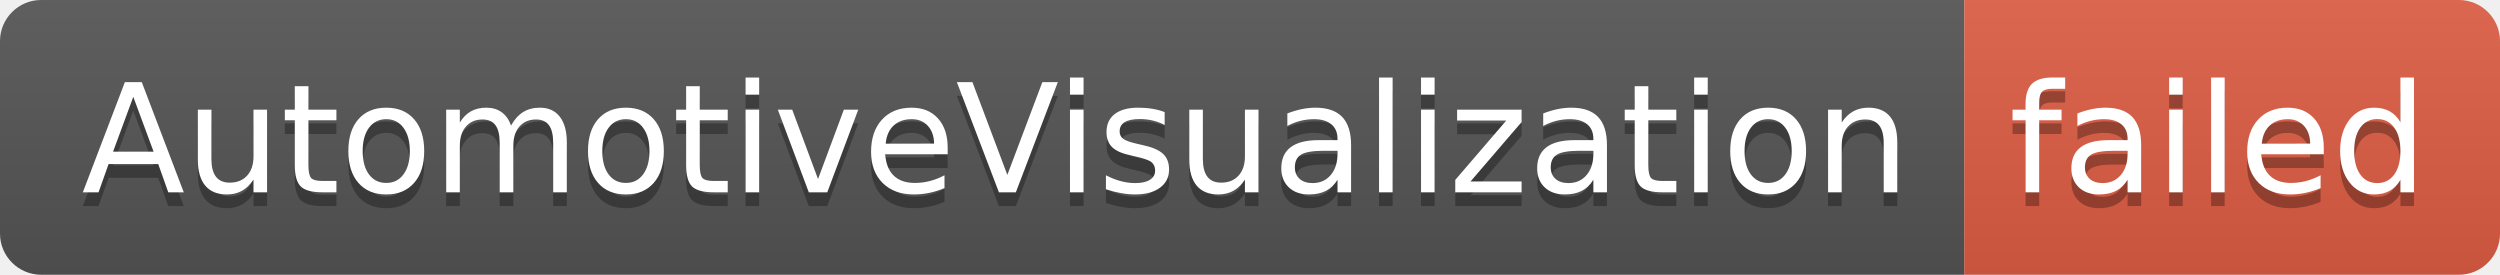
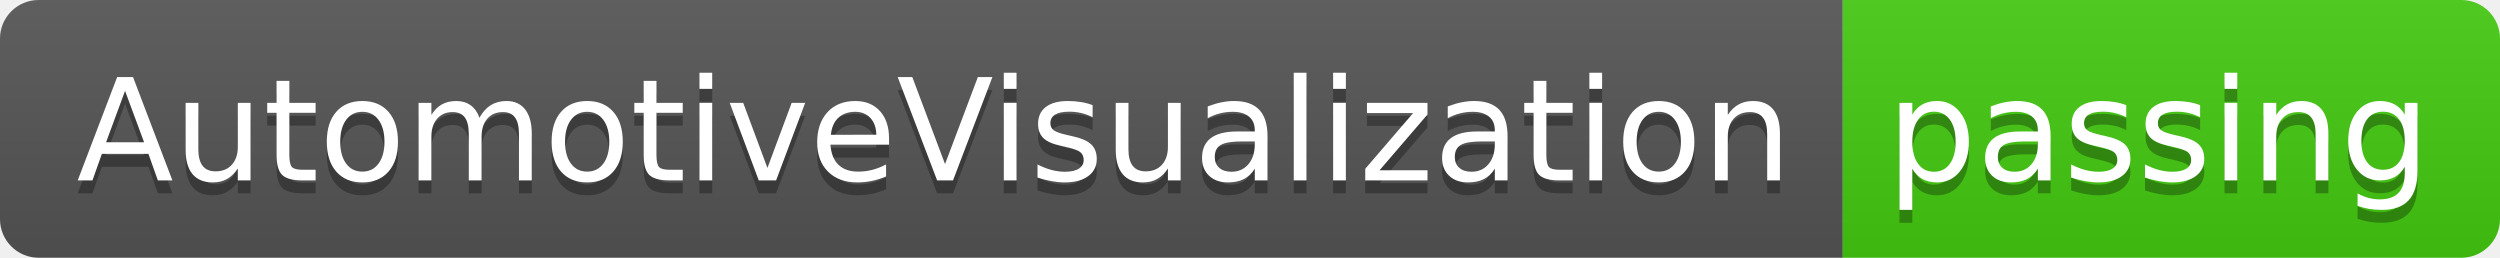
- <svg xmlns="http://www.w3.org/2000/svg" width="182" height="20" role="img" aria-label="AutomotiveVisualization: failed">
+ <svg xmlns="http://www.w3.org/2000/svg" width="194" height="20" role="img" aria-label="AutomotiveVisualization: passing">
  <linearGradient id="s" x2="0" y2="100%">
    <stop offset="0" stop-color="#bbb" stop-opacity=".1" />
    <stop offset="1" stop-opacity=".1" />
  </linearGradient>
  <clipPath id="r">
-     <rect width="182" height="20" rx="3" fill="#fff" />
+     <rect width="194" height="20" rx="3" fill="#fff" />
  </clipPath>
  <g clip-path="url(#r)">
    <rect width="143" height="20" fill="#555" />
-     <rect x="143" width="39" height="20" fill="#e05d44" />
-     <rect width="182" height="20" fill="url(#s)" />
+     <rect x="143" width="51" height="20" fill="#4c1" />
+     <rect width="194" height="20" fill="url(#s)" />
  </g>
  <g fill="#fff" text-anchor="middle" font-family="Verdana,Geneva,DejaVu Sans,sans-serif" text-rendering="geometricPrecision" font-size="110">
    <text aria-hidden="true" x="725" y="150" fill="#010101" fill-opacity=".3" transform="scale(.1)" textLength="1330">AutomotiveVisualization</text>
    <text x="725" y="140" transform="scale(.1)" fill="#fff" textLength="1330">AutomotiveVisualization</text>
-     <text aria-hidden="true" x="1615" y="150" fill="#010101" fill-opacity=".3" transform="scale(.1)" textLength="290">failed</text>
-     <text x="1615" y="140" transform="scale(.1)" fill="#fff" textLength="290">failed</text>
+     <text aria-hidden="true" x="1675" y="150" fill="#010101" fill-opacity=".3" transform="scale(.1)" textLength="410">passing</text>
+     <text x="1675" y="140" transform="scale(.1)" fill="#fff" textLength="410">passing</text>
  </g>
</svg>
